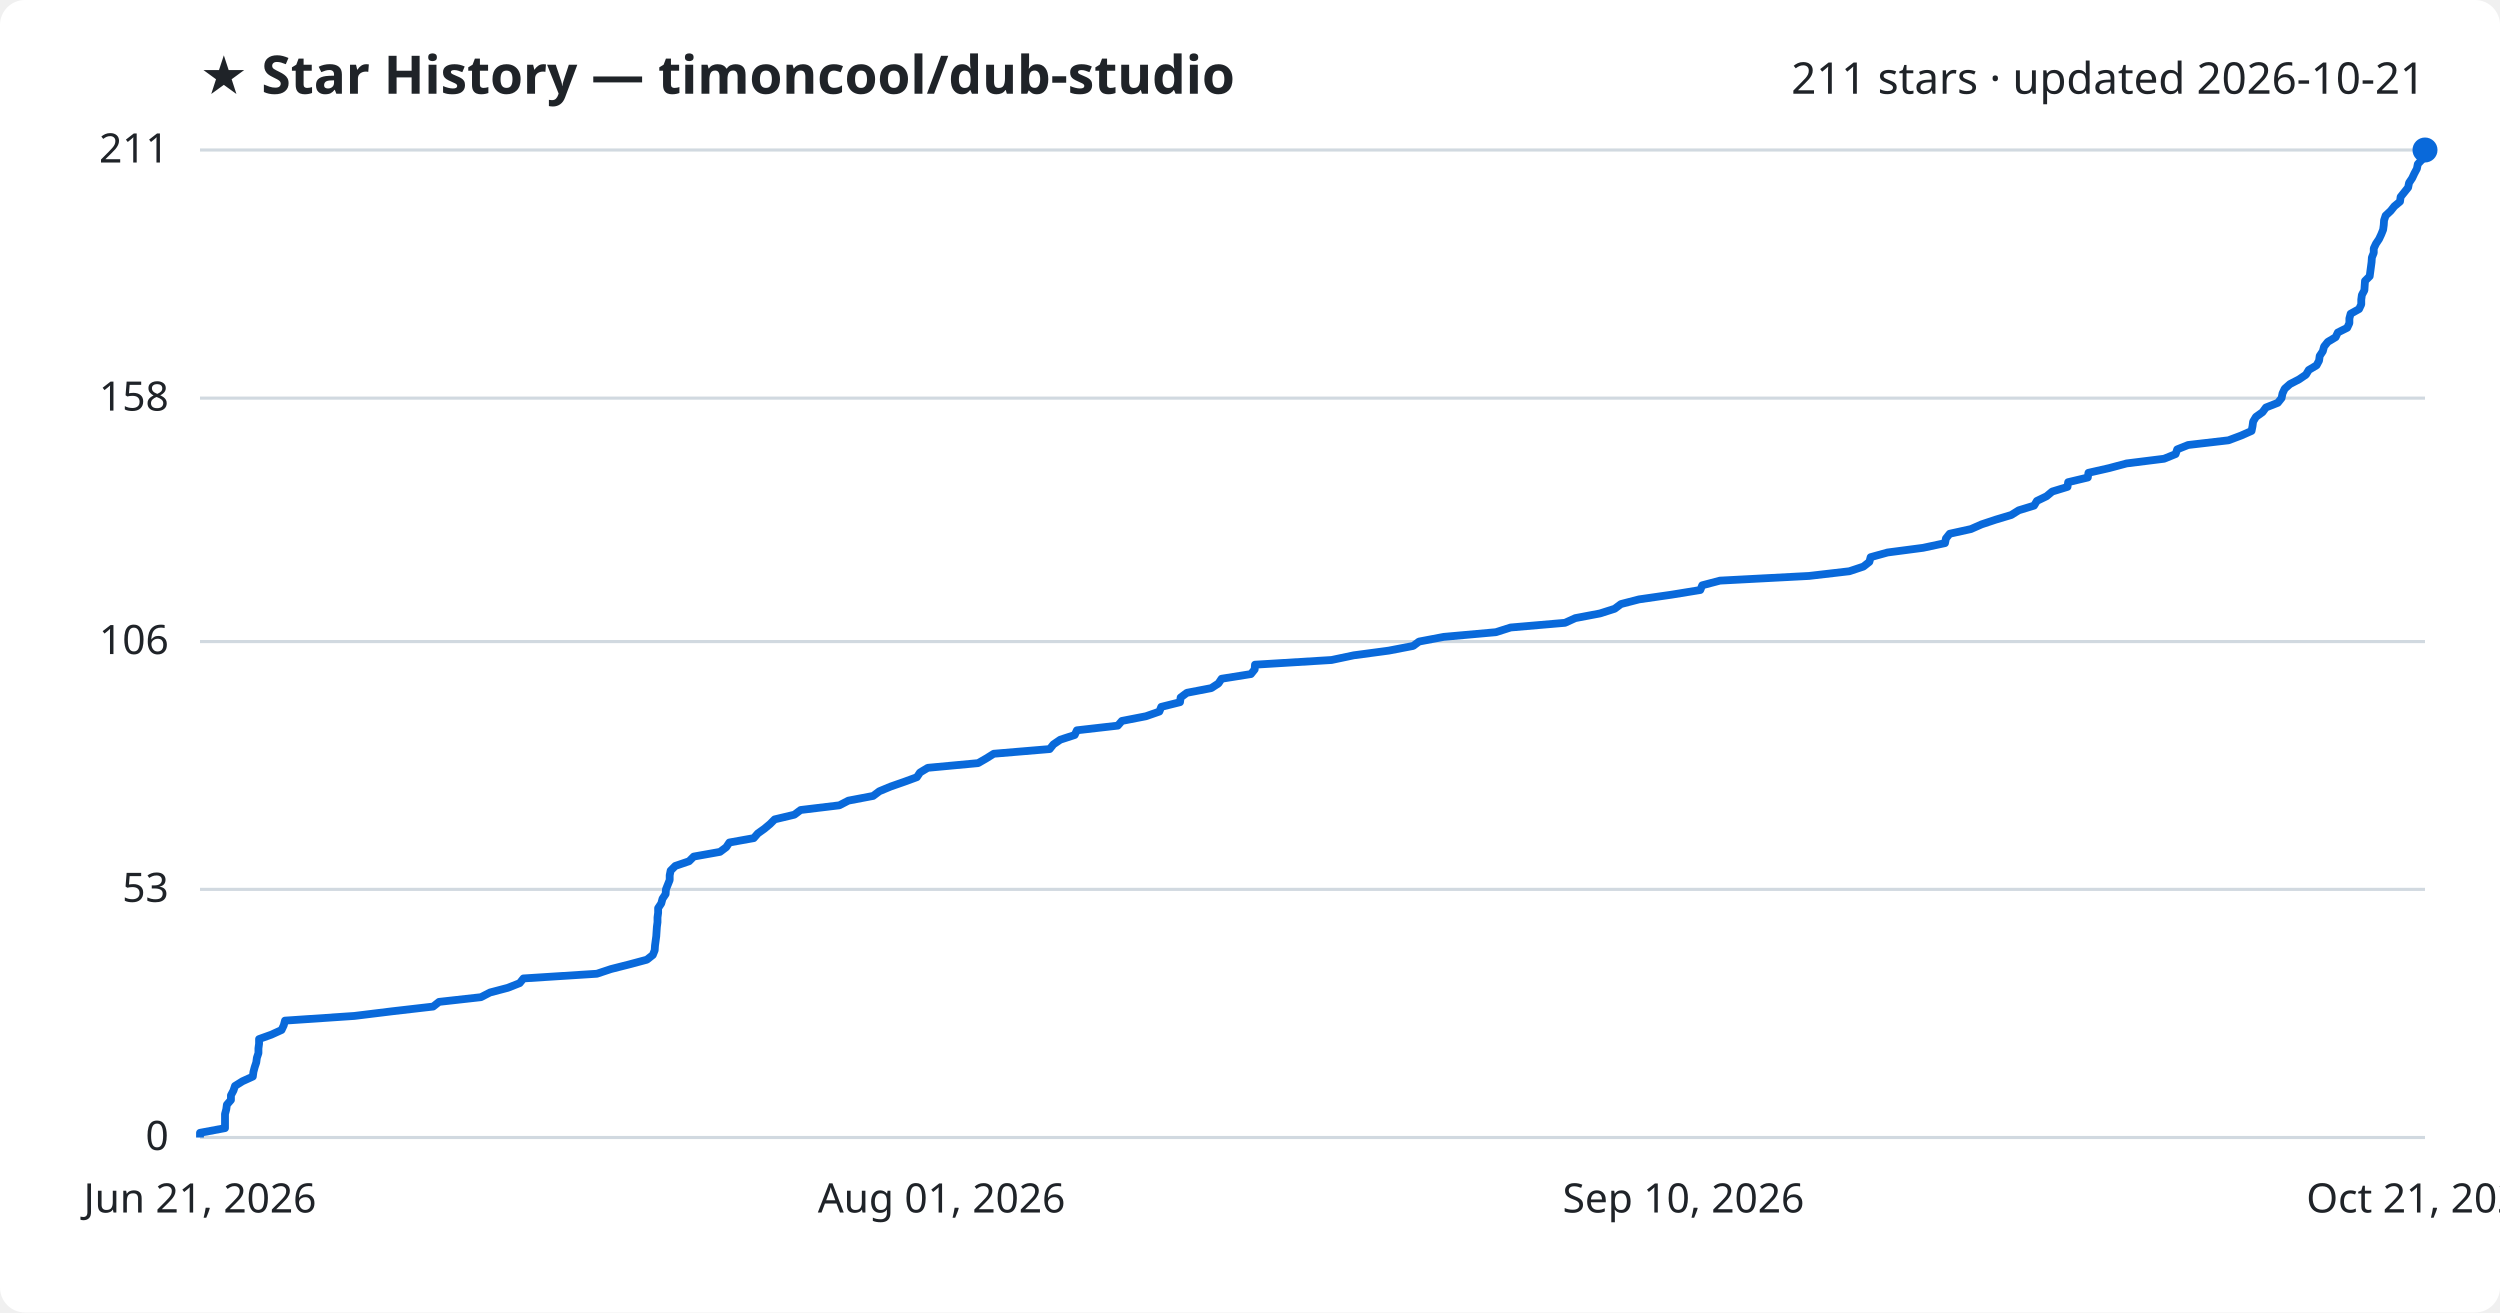
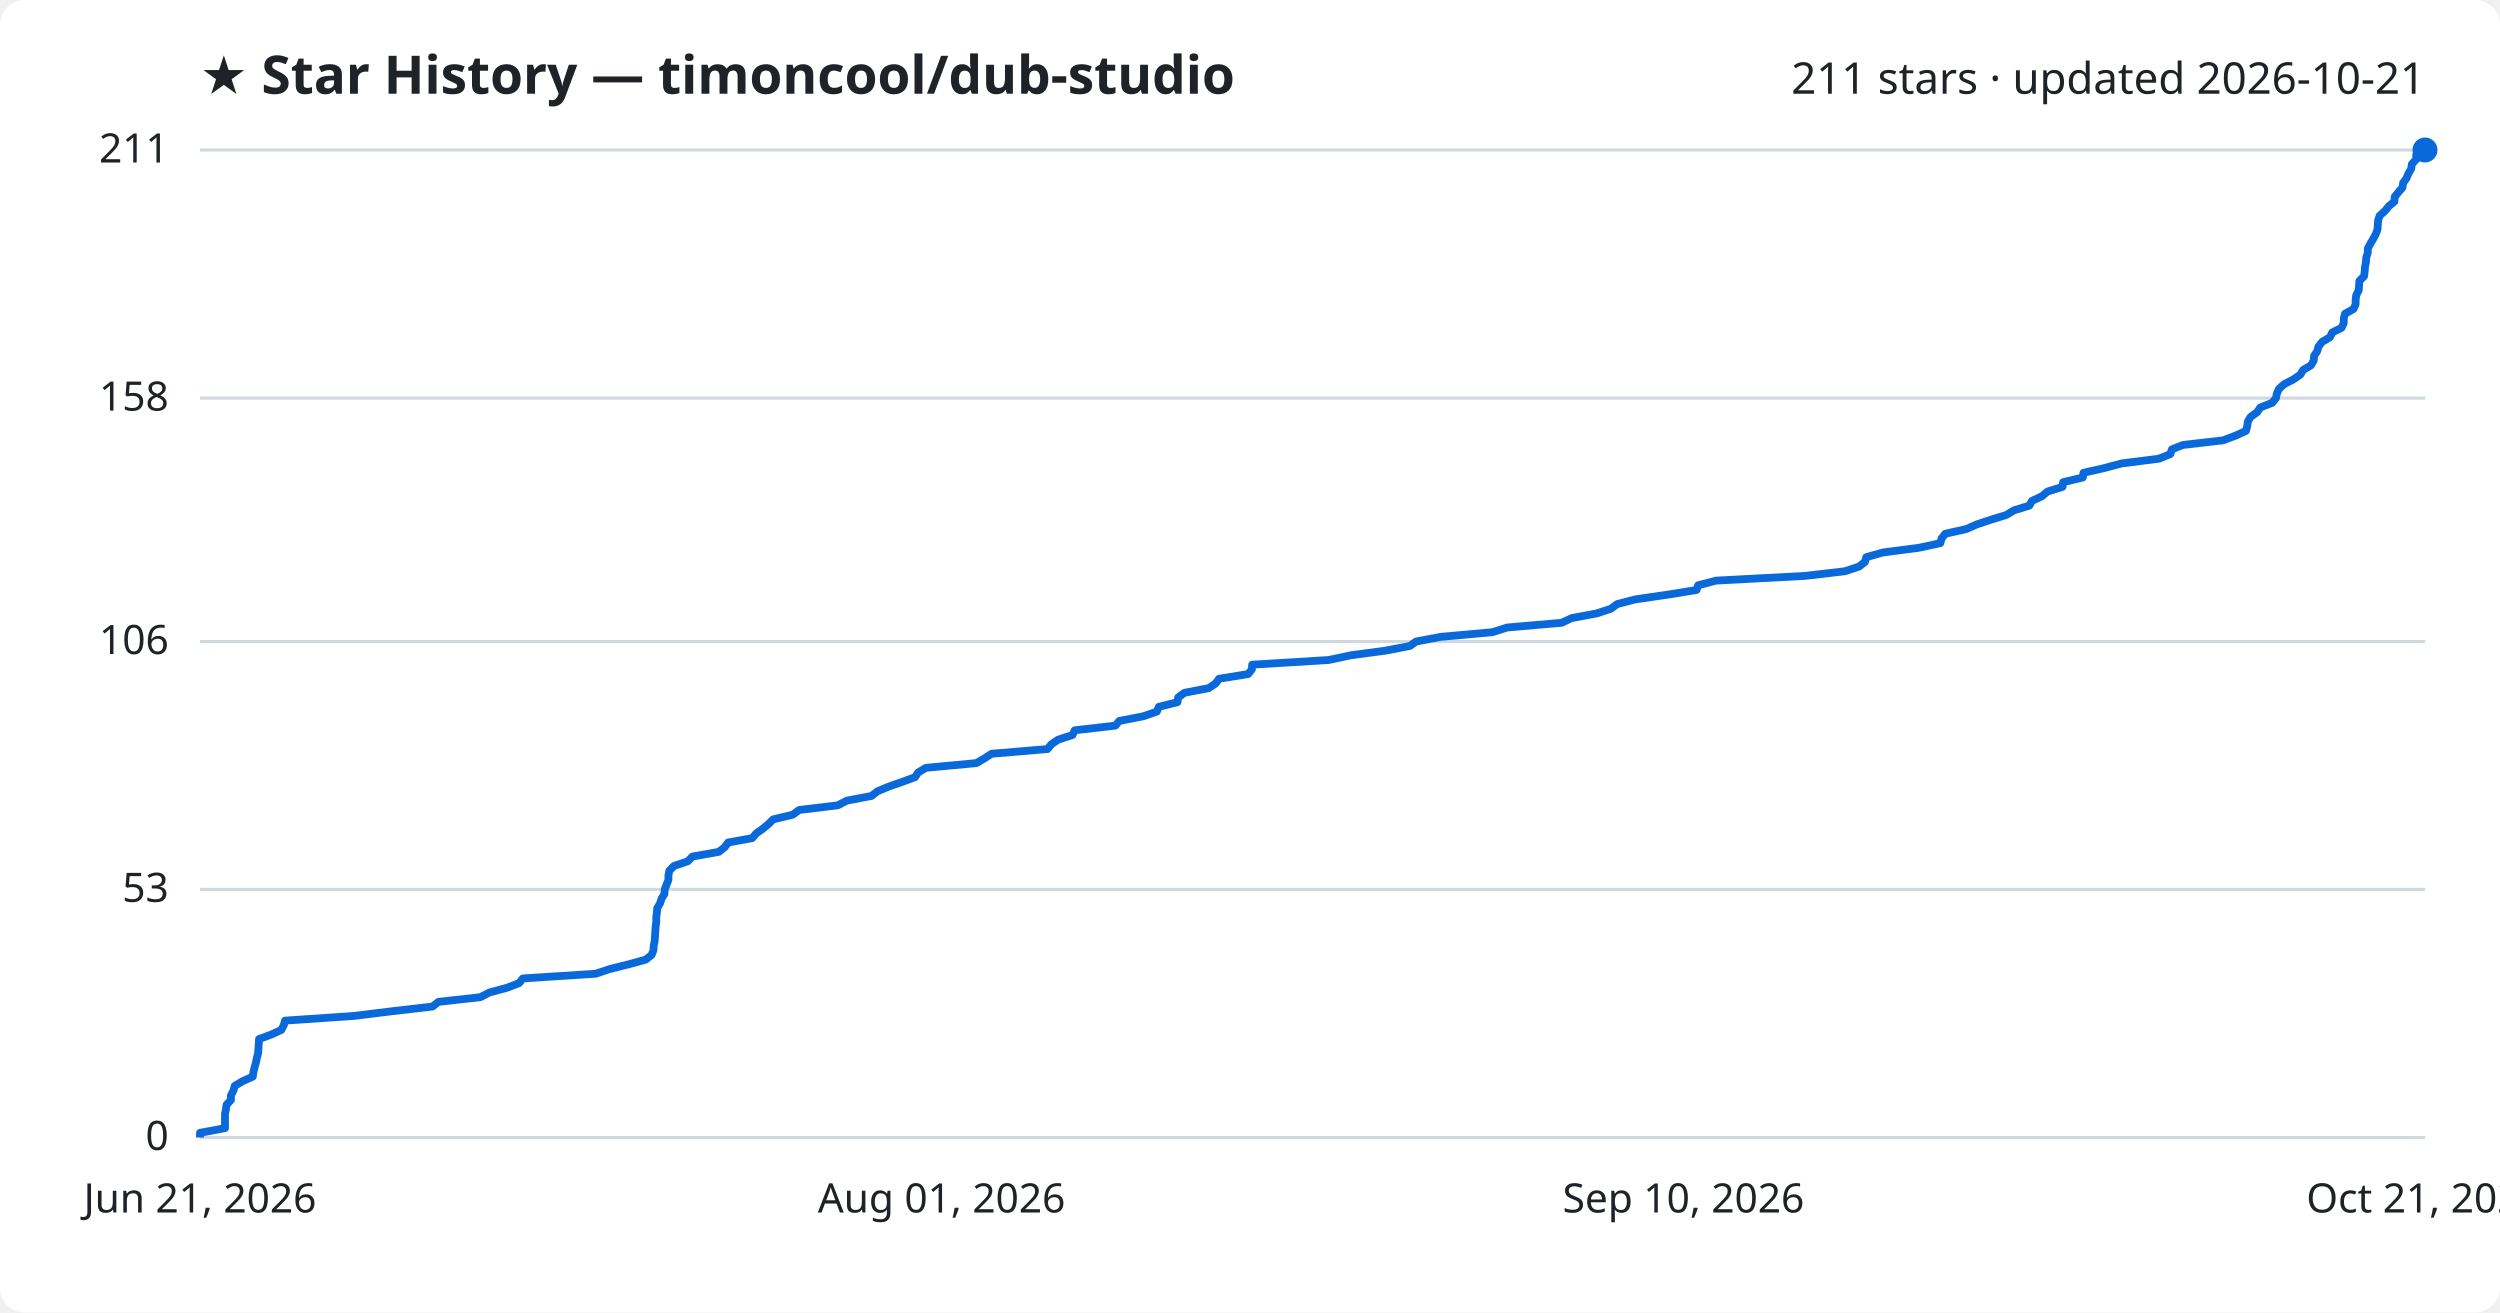
<svg xmlns="http://www.w3.org/2000/svg" viewBox="0 0 800 420" font-family="Segoe UI, sans-serif">
  <rect width="800" height="420" fill="#ffffff" rx="8" />
  <text x="64" y="30" fill="#1f2328" font-size="17" font-weight="700">★ Star History — timoncool/dub-studio</text>
  <text x="776" y="30" fill="#1f2328" font-size="14" text-anchor="end">211 stars · updated 2026-10-21</text>
  <line x1="64" y1="364.0" x2="776" y2="364.0" stroke="#d1d9e0" stroke-width="1" />
  <text x="54" y="368.0" fill="#1f2328" font-size="13" text-anchor="end">0</text>
  <line x1="64" y1="284.6" x2="776" y2="284.6" stroke="#d1d9e0" stroke-width="1" />
  <text x="54" y="288.6" fill="#1f2328" font-size="13" text-anchor="end">53</text>
  <line x1="64" y1="205.3" x2="776" y2="205.3" stroke="#d1d9e0" stroke-width="1" />
  <text x="54" y="209.3" fill="#1f2328" font-size="13" text-anchor="end">106</text>
  <line x1="64" y1="127.4" x2="776" y2="127.4" stroke="#d1d9e0" stroke-width="1" />
  <text x="54" y="131.4" fill="#1f2328" font-size="13" text-anchor="end">158</text>
  <line x1="64" y1="48.0" x2="776" y2="48.0" stroke="#d1d9e0" stroke-width="1" />
  <text x="54" y="52.0" fill="#1f2328" font-size="13" text-anchor="end">211</text>
-   <path d="M64.0,364.0 L64.0,362.5 L72.0,361.0 L72.0,359.5 L72.0,358.0 L72.0,356.5 L72.4,355.0 L72.6,353.5 L73.9,352.0 L73.9,350.5 L74.7,349.0 L75.2,347.5 L77.6,346.0 L80.9,344.5 L81.1,343.0 L81.5,341.5 L82.0,340.0 L82.2,338.5 L82.7,337.0 L82.7,335.5 L82.9,334.0 L82.9,332.5 L86.8,331.1 L90.1,329.6 L90.8,328.1 L91.2,326.6 L113.4,325.1 L125.6,323.6 L138.6,322.1 L140.5,320.6 L153.9,319.1 L156.8,317.6 L162.5,316.1 L166.3,314.6 L167.5,313.1 L191.0,311.6 L195.5,310.1 L201.4,308.6 L207.0,307.1 L208.9,305.6 L209.5,304.1 L209.6,302.6 L209.8,301.1 L210.0,299.6 L210.1,298.1 L210.2,296.6 L210.4,295.1 L210.4,293.6 L210.6,292.1 L210.6,290.6 L211.6,289.1 L212.0,287.6 L213.0,286.1 L213.1,284.6 L213.7,283.1 L214.3,281.6 L214.3,280.1 L214.6,278.6 L216.1,277.1 L220.5,275.6 L222.0,274.1 L230.4,272.6 L232.4,271.1 L233.4,269.6 L241.2,268.2 L242.5,266.7 L244.6,265.2 L246.4,263.7 L247.9,262.2 L254.2,260.7 L256.2,259.2 L268.6,257.7 L271.5,256.2 L279.4,254.7 L281.4,253.2 L285.0,251.7 L289.3,250.2 L293.4,248.7 L294.4,247.2 L296.9,245.7 L313.0,244.2 L315.6,242.7 L318.0,241.2 L335.9,239.7 L337.1,238.2 L339.3,236.7 L343.9,235.2 L344.6,233.7 L357.7,232.2 L359.0,230.7 L366.7,229.2 L371.0,227.7 L371.6,226.2 L377.6,224.7 L377.8,223.2 L379.8,221.7 L387.6,220.2 L389.9,218.7 L390.9,217.2 L400.3,215.7 L401.5,214.2 L401.6,212.7 L426.1,211.2 L433.2,209.7 L444.4,208.2 L452.2,206.7 L454.1,205.3 L462.0,203.8 L478.7,202.3 L483.4,200.8 L500.8,199.3 L504.1,197.8 L512.0,196.3 L516.7,194.8 L518.7,193.3 L524.5,191.8 L534.9,190.3 L544.1,188.8 L544.7,187.3 L550.4,185.8 L578.9,184.3 L591.8,182.8 L596.3,181.3 L598.2,179.8 L598.6,178.3 L604.0,176.8 L615.4,175.3 L622.4,173.8 L622.7,172.3 L623.9,170.8 L630.7,169.3 L634.1,167.8 L638.6,166.3 L643.6,164.8 L646.0,163.3 L650.9,161.8 L651.8,160.3 L654.9,158.8 L656.7,157.3 L661.6,155.8 L661.8,154.3 L668.1,152.8 L668.3,151.3 L674.9,149.8 L680.5,148.3 L692.5,146.8 L696.2,145.3 L696.7,143.8 L700.2,142.4 L713.1,140.9 L717.1,139.4 L720.5,137.9 L720.8,136.4 L721.0,134.9 L721.9,133.4 L724.0,131.9 L725.1,130.4 L728.9,128.9 L730.1,127.4 L730.4,125.9 L731.1,124.4 L732.8,122.9 L735.7,121.4 L737.9,119.9 L738.8,118.4 L741.3,116.9 L742.1,115.4 L742.3,113.9 L743.3,112.4 L743.7,110.9 L744.9,109.4 L747.4,107.9 L748.1,106.4 L751.1,104.9 L751.8,103.4 L751.8,101.9 L752.2,100.4 L754.9,98.9 L755.6,97.4 L755.6,95.9 L755.8,94.4 L756.6,92.9 L756.7,91.4 L756.8,89.9 L758.3,88.4 L758.5,86.9 L758.7,85.4 L758.9,83.9 L759.0,82.4 L759.6,80.9 L759.6,79.5 L760.3,78.0 L761.3,76.5 L762.0,75.0 L762.6,73.5 L762.8,72.0 L762.9,70.5 L763.4,69.0 L765.0,67.5 L766.2,66.0 L768.0,64.5 L768.2,63.0 L769.4,61.5 L770.6,60.0 L770.9,58.5 L771.9,57.0 L772.6,55.5 L773.4,54.0 L773.7,52.5 L775.1,51.0 L775.1,49.5 L776.0,48.0 L776.0,48.0" fill="none" stroke="#0969da" stroke-width="2.5" stroke-linejoin="round" />
+   <path d="M64.0,364.0 L64.0,362.5 L72.0,361.0 L72.0,359.5 L72.0,358.0 L72.0,356.5 L72.3,355.0 L72.5,353.5 L73.9,352.0 L73.9,350.5 L74.7,349.0 L75.1,347.5 L77.6,346.0 L80.9,344.5 L81.1,343.0 L81.5,341.5 L81.9,340.0 L82.2,338.5 L82.6,337.0 L82.7,335.5 L82.8,334.0 L82.9,332.5 L86.7,331.1 L90.0,329.6 L90.8,328.1 L91.2,326.6 L113.3,325.1 L125.4,323.6 L138.4,322.1 L140.3,320.6 L153.7,319.1 L156.6,317.6 L162.2,316.1 L166.1,314.6 L167.3,313.1 L190.6,311.6 L195.1,310.1 L201.1,308.6 L206.6,307.1 L208.5,305.6 L209.1,304.1 L209.2,302.6 L209.5,301.1 L209.6,299.6 L209.7,298.1 L209.8,296.6 L210.0,295.1 L210.0,293.6 L210.2,292.1 L210.3,290.6 L211.2,289.1 L211.7,287.6 L212.6,286.1 L212.7,284.6 L213.3,283.1 L213.9,281.6 L213.9,280.1 L214.2,278.6 L215.7,277.1 L220.1,275.6 L221.6,274.1 L230.0,272.6 L231.9,271.1 L233.0,269.6 L240.7,268.2 L242.0,266.7 L244.1,265.2 L245.9,263.7 L247.4,262.2 L253.7,260.7 L255.7,259.2 L268.1,257.7 L271.0,256.2 L278.9,254.7 L280.8,253.2 L284.4,251.7 L288.7,250.2 L292.8,248.7 L293.8,247.2 L296.3,245.7 L312.4,244.2 L315.0,242.7 L317.3,241.2 L335.2,239.7 L336.4,238.2 L338.6,236.7 L343.2,235.2 L343.9,233.7 L356.9,232.2 L358.2,230.7 L365.9,229.2 L370.2,227.7 L370.8,226.2 L376.8,224.7 L377.0,223.2 L379.0,221.7 L386.8,220.2 L389.0,218.7 L390.1,217.2 L399.4,215.7 L400.6,214.2 L400.7,212.7 L425.2,211.2 L432.2,209.7 L443.4,208.2 L451.2,206.7 L453.1,205.3 L461.0,203.8 L477.6,202.3 L482.3,200.8 L499.7,199.3 L502.9,197.8 L510.9,196.3 L515.5,194.8 L517.5,193.3 L523.3,191.8 L533.6,190.3 L542.9,188.8 L543.4,187.3 L549.1,185.8 L577.5,184.3 L590.4,182.8 L594.9,181.3 L596.8,179.8 L597.2,178.3 L602.5,176.8 L614.0,175.3 L620.9,173.8 L621.3,172.3 L622.5,170.8 L629.2,169.3 L632.6,167.8 L637.1,166.3 L642.0,164.8 L644.5,163.3 L649.4,161.8 L650.2,160.3 L653.4,158.8 L655.2,157.3 L660.0,155.8 L660.2,154.3 L666.5,152.8 L666.7,151.3 L673.3,149.8 L678.9,148.3 L690.8,146.8 L694.5,145.3 L695.0,143.8 L698.5,142.4 L711.4,140.9 L715.4,139.4 L718.7,137.9 L719.1,136.4 L719.3,134.9 L720.2,133.4 L722.3,131.9 L723.3,130.4 L727.1,128.9 L728.3,127.4 L728.6,125.9 L729.3,124.4 L731.0,122.9 L733.9,121.4 L736.1,119.9 L737.0,118.4 L739.5,116.9 L740.4,115.4 L740.5,113.9 L741.5,112.4 L741.9,110.9 L743.1,109.4 L745.6,107.9 L746.3,106.4 L749.3,104.9 L750.0,103.4 L750.0,101.9 L750.4,100.4 L753.1,98.9 L753.8,97.4 L753.8,95.9 L754.0,94.4 L754.8,92.9 L754.9,91.4 L755.0,89.9 L756.5,88.4 L756.7,86.9 L756.8,85.4 L757.1,83.9 L757.2,82.4 L757.7,80.9 L757.7,79.5 L758.5,78.0 L759.4,76.5 L760.2,75.0 L760.8,73.5 L760.9,72.0 L761.0,70.5 L761.5,69.0 L763.2,67.5 L764.4,66.0 L766.2,64.5 L766.3,63.0 L767.5,61.5 L768.8,60.0 L769.0,58.5 L770.1,57.0 L770.7,55.5 L771.6,54.0 L771.8,52.5 L773.2,51.0 L773.2,49.5 L774.1,48.0 L776.0,48.0" fill="none" stroke="#0969da" stroke-width="2.5" stroke-linejoin="round" />
  <circle cx="776.0" cy="48.0" r="4" fill="#0969da" />
  <text x="64.0" y="388" fill="#1f2328" font-size="13" text-anchor="middle">Jun 21, 2026</text>
  <text x="301.3" y="388" fill="#1f2328" font-size="13" text-anchor="middle">Aug 01, 2026</text>
  <text x="538.7" y="388" fill="#1f2328" font-size="13" text-anchor="middle">Sep 10, 2026</text>
  <text x="776.0" y="388" fill="#1f2328" font-size="13" text-anchor="middle">Oct 21, 2026</text>
</svg>
